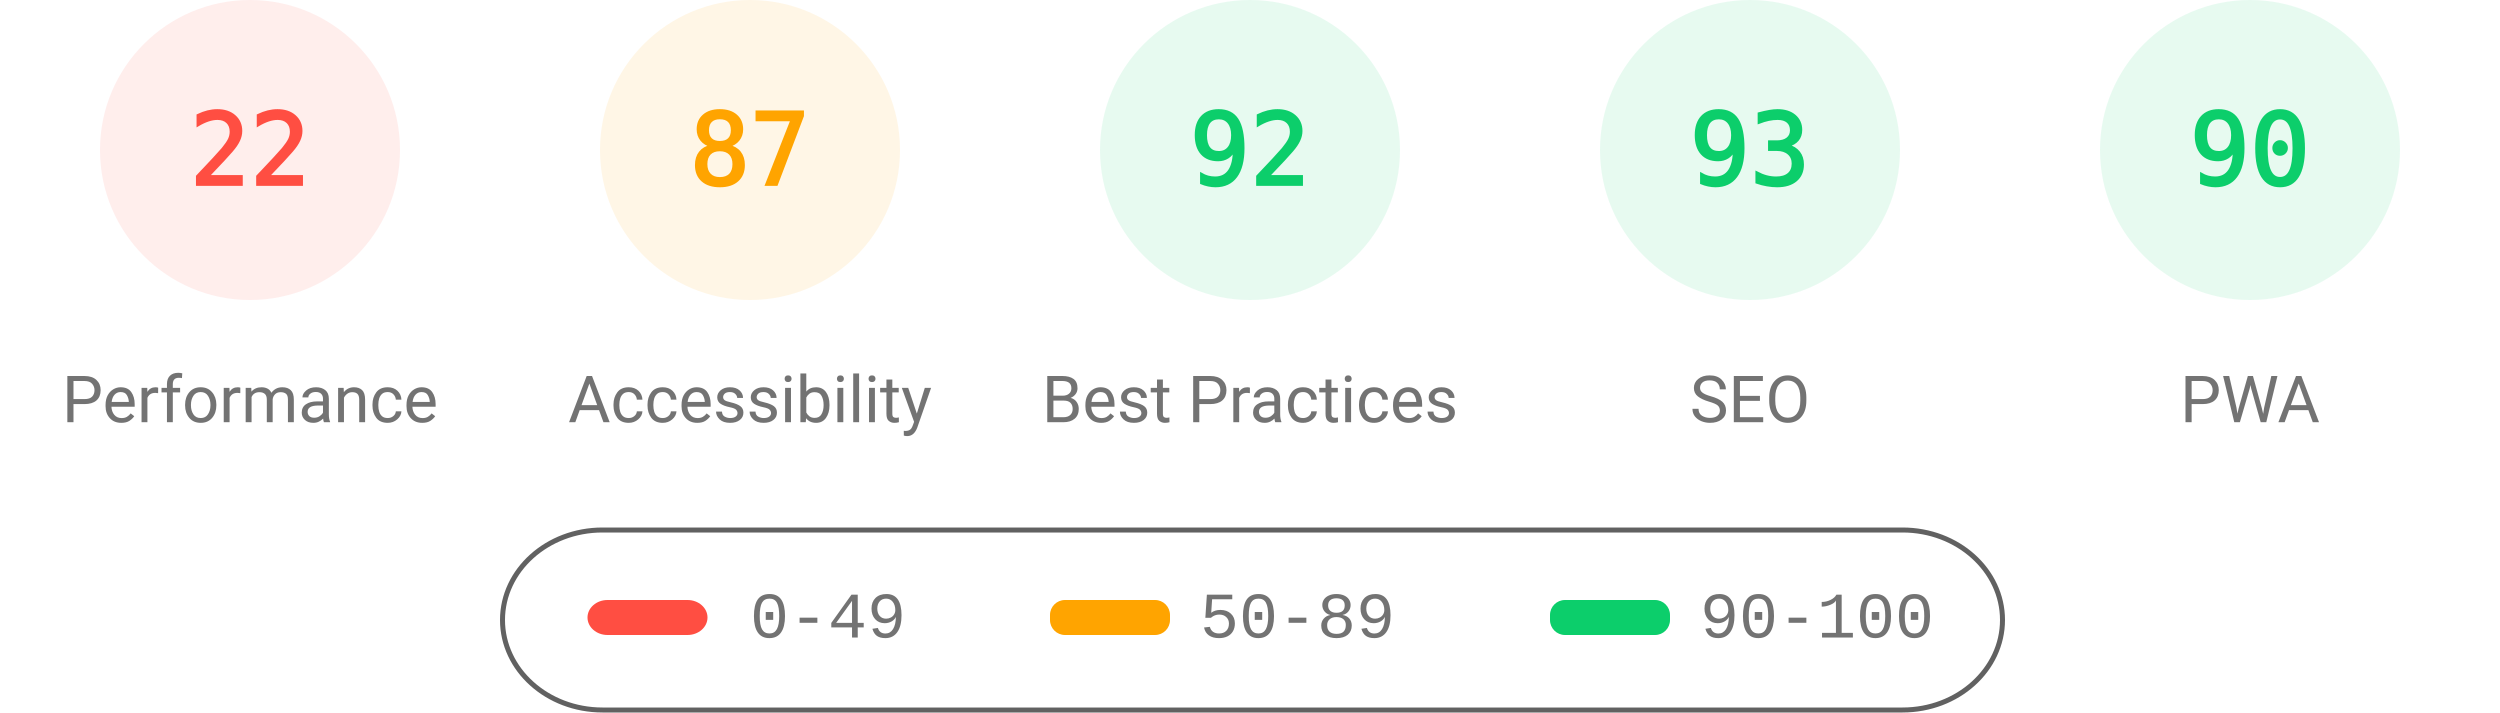
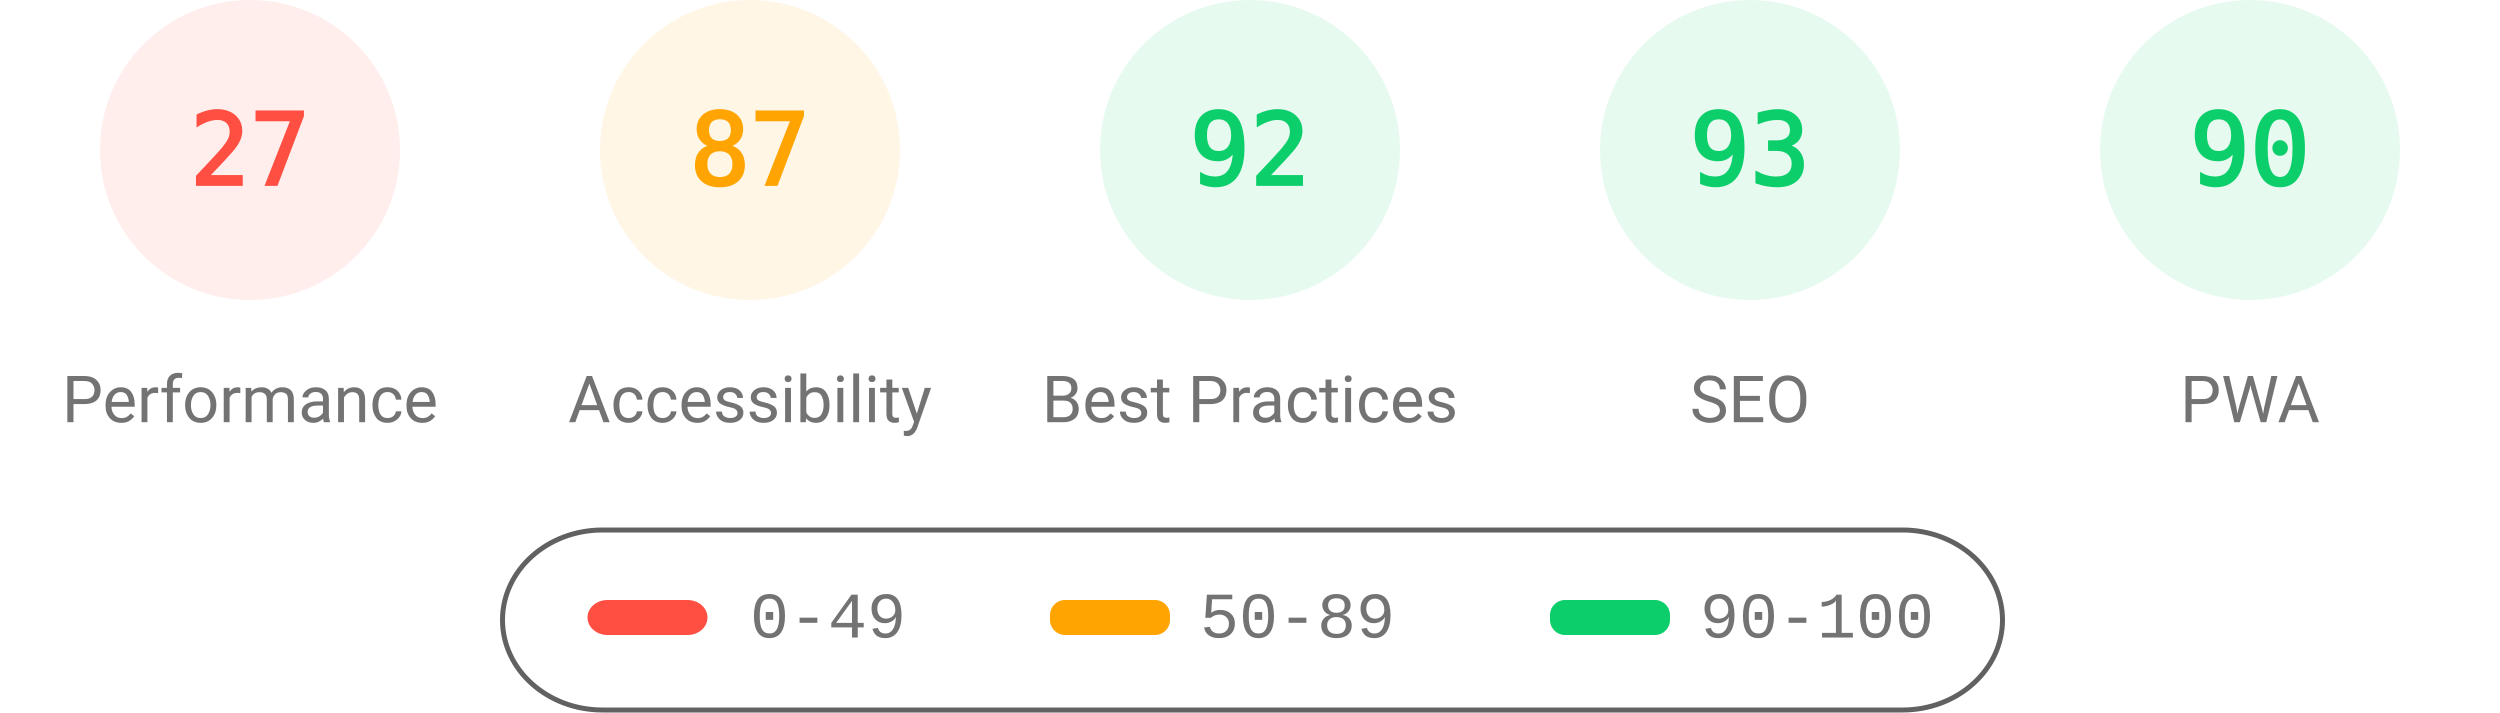
<svg xmlns="http://www.w3.org/2000/svg" fill="none" width="1000" height="285">
  <style>.gauge-base{opacity:.1}.gauge-arc{fill:none;animation-delay:250ms;stroke-linecap:round;transform:rotate(-90deg);transform-origin:100px 60px;animation:load-gauge 1s ease forwards}.guage-text{font-size:40px;font-family:monospace;text-align:center}.guage-red{color:#ff4e42;fill:#ff4e42;stroke:#ff4e42}.guage-orange{color:#ffa400;fill:#ffa400;stroke:#ffa400}.guage-green{color:#0cce6b;fill:#0cce6b;stroke:#0cce6b}.guage-undefined{color:#5c5c5c;fill:#5c5c5c;stroke:#5c5c5c}.guage-title{color:#737373;fill:#737373;stroke:none;font-size:26px;line-height:26px;font-family:Roboto,Halvetica,Arial,sans-serif}@keyframes load-gauge{from{stroke-dasharray:0 352.858}}</style>
  <svg class="guage-div guage-perf guage-red" viewBox="0 0 200 200" width="200" height="200">
    <circle class="gauge-base" r="56" cx="100" cy="60" stroke-width="8" />
-     <circle class="gauge-arc guage-arc-1" r="56" cx="100" cy="60" stroke-width="8" style="stroke-dasharray:77.409,351.858" />
-     <text class="guage-text" x="100" y="60" alignment-baseline="central" dominant-baseline="central" text-anchor="middle">22</text>
+     <circle class="gauge-arc guage-arc-1" r="56" cx="100" cy="60" stroke-width="8" style="stroke-dasharray:95.002,351.858" />
+     <text class="guage-text" x="100" y="60" alignment-baseline="central" dominant-baseline="central" text-anchor="middle">27</text>
    <text class="guage-title" x="100" y="160" alignment-baseline="central" dominant-baseline="central" text-anchor="middle">Performance</text>
  </svg>
  <svg class="guage-div guage-acc guage-orange" viewBox="0 0 200 200" width="200" height="200" x="200">
    <circle class="gauge-base" r="56" cx="100" cy="60" stroke-width="8" />
    <circle class="gauge-arc guage-arc-2" r="56" cx="100" cy="60" stroke-width="8" style="stroke-dasharray:306.116,351.858" />
    <text class="guage-text" x="100" y="60" alignment-baseline="central" dominant-baseline="central" text-anchor="middle">87</text>
    <text class="guage-title" x="100" y="160" alignment-baseline="central" dominant-baseline="central" text-anchor="middle">Accessibility</text>
  </svg>
  <svg class="guage-div guage-best guage-green" viewBox="0 0 200 200" width="200" height="200" x="400">
    <circle class="gauge-base" r="56" cx="100" cy="60" stroke-width="8" />
    <circle class="gauge-arc guage-arc-3" r="56" cx="100" cy="60" stroke-width="8" style="stroke-dasharray:323.709,351.858" />
    <text class="guage-text" x="100" y="60" alignment-baseline="central" dominant-baseline="central" text-anchor="middle">92</text>
    <text class="guage-title" x="100" y="160" alignment-baseline="central" dominant-baseline="central" text-anchor="middle">Best Practices</text>
  </svg>
  <svg class="guage-div guage-seo guage-green" viewBox="0 0 200 200" width="200" height="200" x="600">
    <circle class="gauge-base" r="56" cx="100" cy="60" stroke-width="8" />
    <circle class="gauge-arc guage-arc-4" r="56" cx="100" cy="60" stroke-width="8" style="stroke-dasharray:327.228,351.858" />
    <text class="guage-text" x="100" y="60" alignment-baseline="central" dominant-baseline="central" text-anchor="middle">93</text>
    <text class="guage-title" x="100" y="160" alignment-baseline="central" dominant-baseline="central" text-anchor="middle">SEO</text>
  </svg>
  <svg class="guage-div guage-pwa guage-green" viewBox="0 0 200 200" width="200" height="200" x="800">
    <circle class="gauge-base" r="56" cx="100" cy="60" stroke-width="8" />
    <circle class="gauge-arc guage-arc-4" r="56" cx="100" cy="60" stroke-width="8" style="stroke-dasharray:316.672,351.858" />
    <text class="guage-text" x="100" y="60" alignment-baseline="central" dominant-baseline="central" text-anchor="middle">90</text>
    <text class="guage-title" x="100" y="160" alignment-baseline="central" dominant-baseline="central" text-anchor="middle">PWA</text>
  </svg>
  <svg width="604" height="76" x="200" y="210">
    <path fill="none" id="canvas_background" d="M-1-1h604v80H-1z" />
    <rect fill-opacity="0" stroke="#616161" stroke-width="2" rx="40" id="svg_2" height="72" width="600" y="2" x="1" fill="#000" />
    <rect stroke="#000" rx="8" id="svg_3" height="14" width="48" y="30" x="35" stroke-opacity="null" stroke-width="0" fill="#ff4e42" />
    <rect stroke="#000" rx="6" id="svg_4" height="14" width="48" y="30" x="220" stroke-opacity="null" stroke-width="0" fill="#ffa400" />
    <rect stroke="#000" rx="6" id="svg_5" height="14" width="48" y="30" x="420" stroke-opacity="null" stroke-width="0" fill="#0cce6b" />
    <text xml:space="preserve" text-anchor="start" font-family="'Courier New', Courier, monospace" font-size="26" id="svg_6" y="45" x="100" stroke-opacity="null" stroke-width="0" stroke="#000" fill="#737373">0-49</text>
    <text xml:space="preserve" text-anchor="start" font-family="'Courier New', Courier, monospace" font-size="26" id="svg_7" y="45" x="280" stroke-opacity="null" stroke-width="0" stroke="#000" fill="#737373">50-89</text>
    <text xml:space="preserve" text-anchor="start" font-family="'Courier New', Courier, monospace" font-size="26" id="svg_8" y="45" x="480" stroke-opacity="null" stroke-width="0" stroke="#000" fill="#737373">90-100</text>
  </svg>
</svg>
